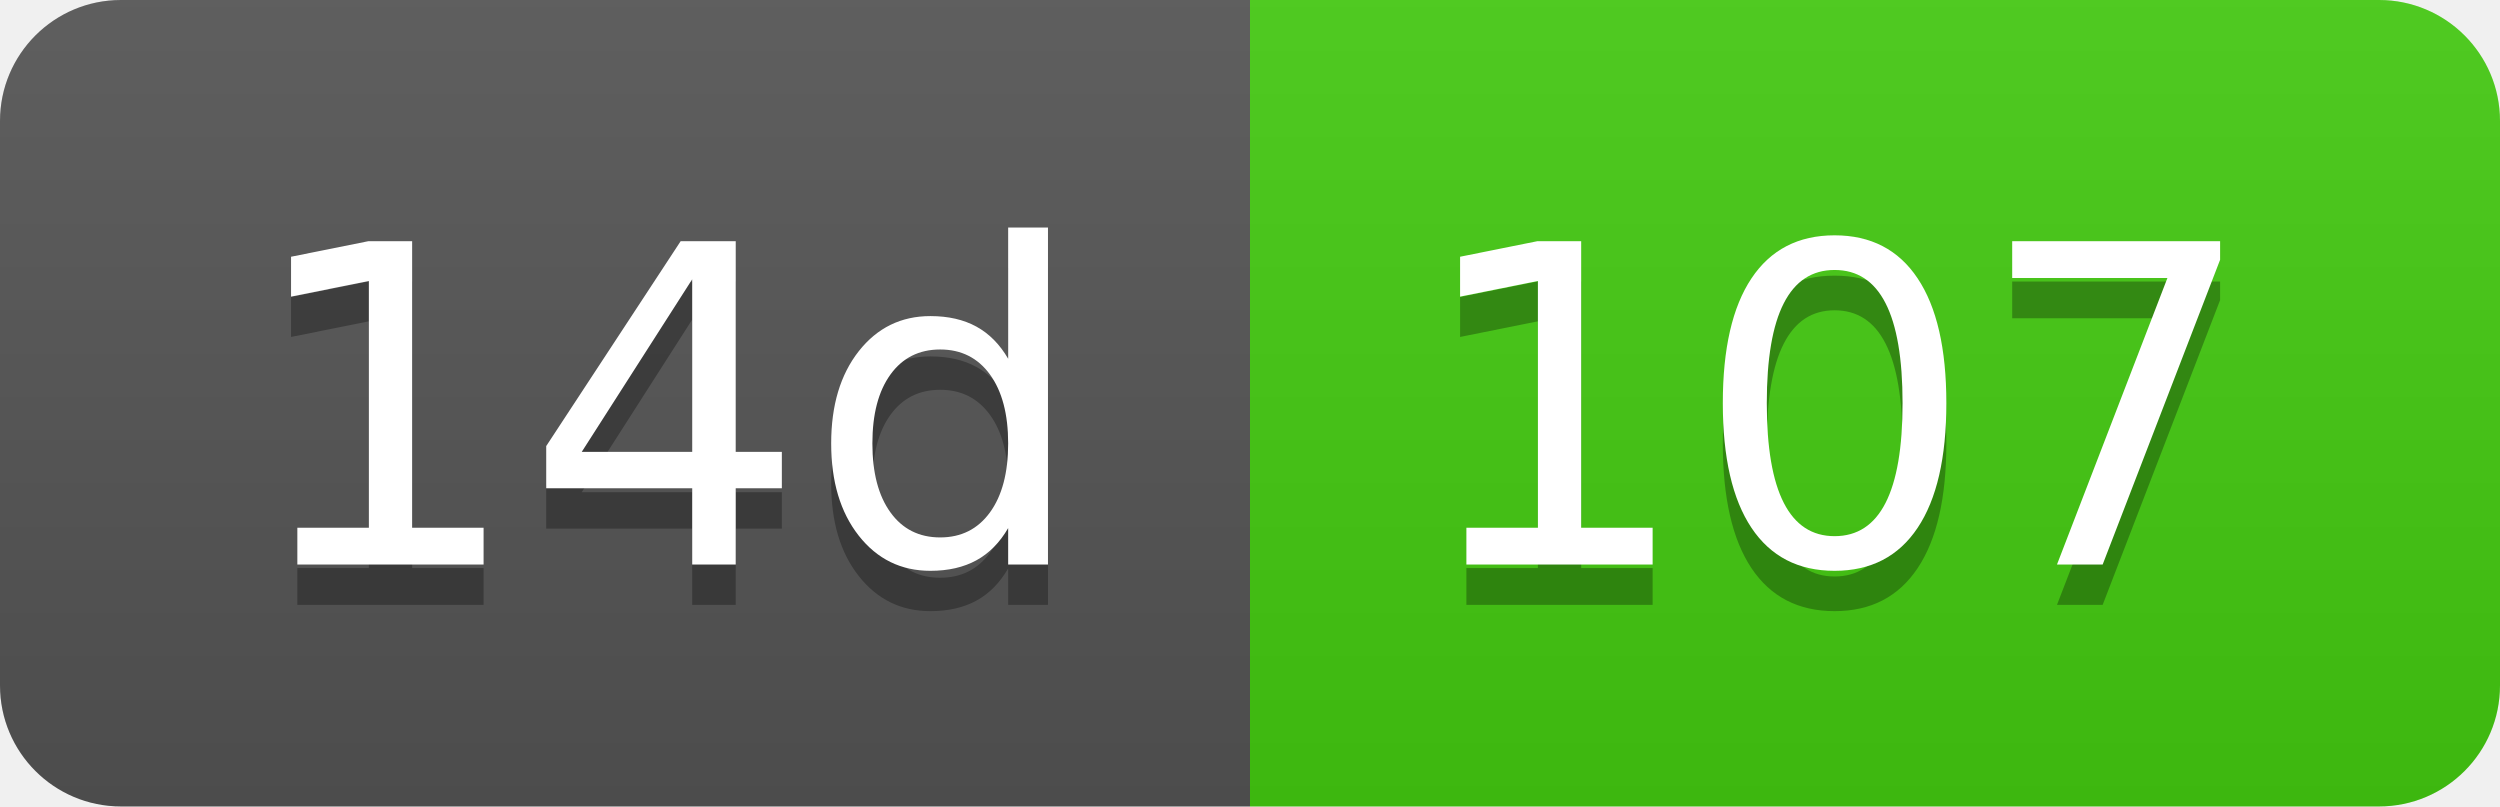
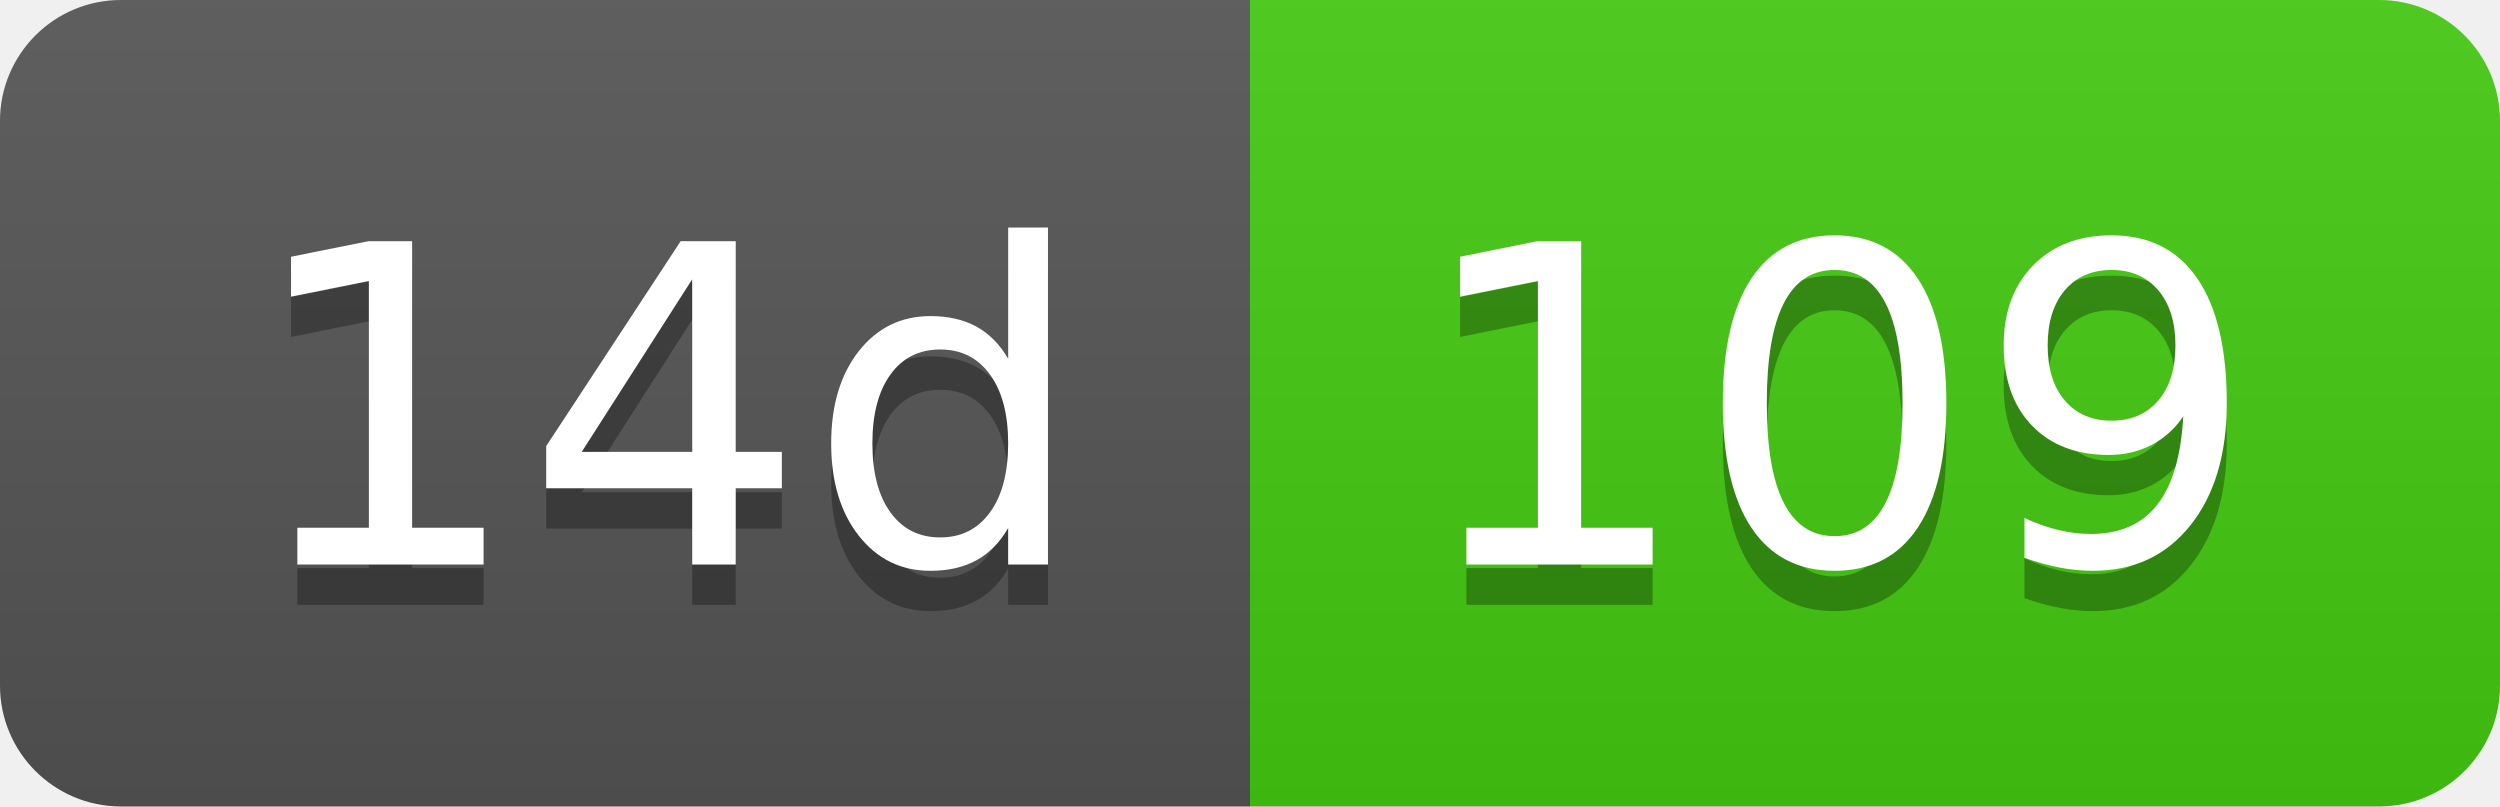
- <svg xmlns="http://www.w3.org/2000/svg" width="62" height="20" role="img" aria-label="14d: 107">
+ <svg xmlns="http://www.w3.org/2000/svg" width="62" height="20" role="img" aria-label="14d: 109">
  <linearGradient id="s" x2="0" y2="100%">
    <stop offset="0" stop-color="#bbb" stop-opacity=".1" />
    <stop offset="1" stop-opacity=".1" />
  </linearGradient>
  <clipPath id="r">
    <rect width="62" height="20" rx="3" fill="#fff" />
  </clipPath>
  <g clip-path="url(#r)">
    <rect width="31" height="20" fill="#555" />
    <rect x="31" width="31" height="20" fill="#4c1" />
    <rect width="62" height="20" fill="url(#s)" />
  </g>
  <g fill="#fff" text-anchor="middle" font-family="Verdana,Geneva,DejaVu Sans,sans-serif" text-rendering="geometricPrecision" font-size="110">
    <text aria-hidden="true" x="165" y="150" fill="#010101" fill-opacity=".3" transform="scale(.1)" textLength="210">14d</text>
    <text x="165" y="140" transform="scale(.1)" fill="#fff" textLength="210">14d</text>
-     <text aria-hidden="true" x="455" y="150" fill="#010101" fill-opacity=".3" transform="scale(.1)" textLength="210">107</text>
-     <text x="455" y="140" transform="scale(.1)" fill="#fff" textLength="210">107</text>
+     <text aria-hidden="true" x="455" y="150" fill="#010101" fill-opacity=".3" transform="scale(.1)" textLength="210">109</text>
+     <text x="455" y="140" transform="scale(.1)" fill="#fff" textLength="210">109</text>
  </g>
</svg>
